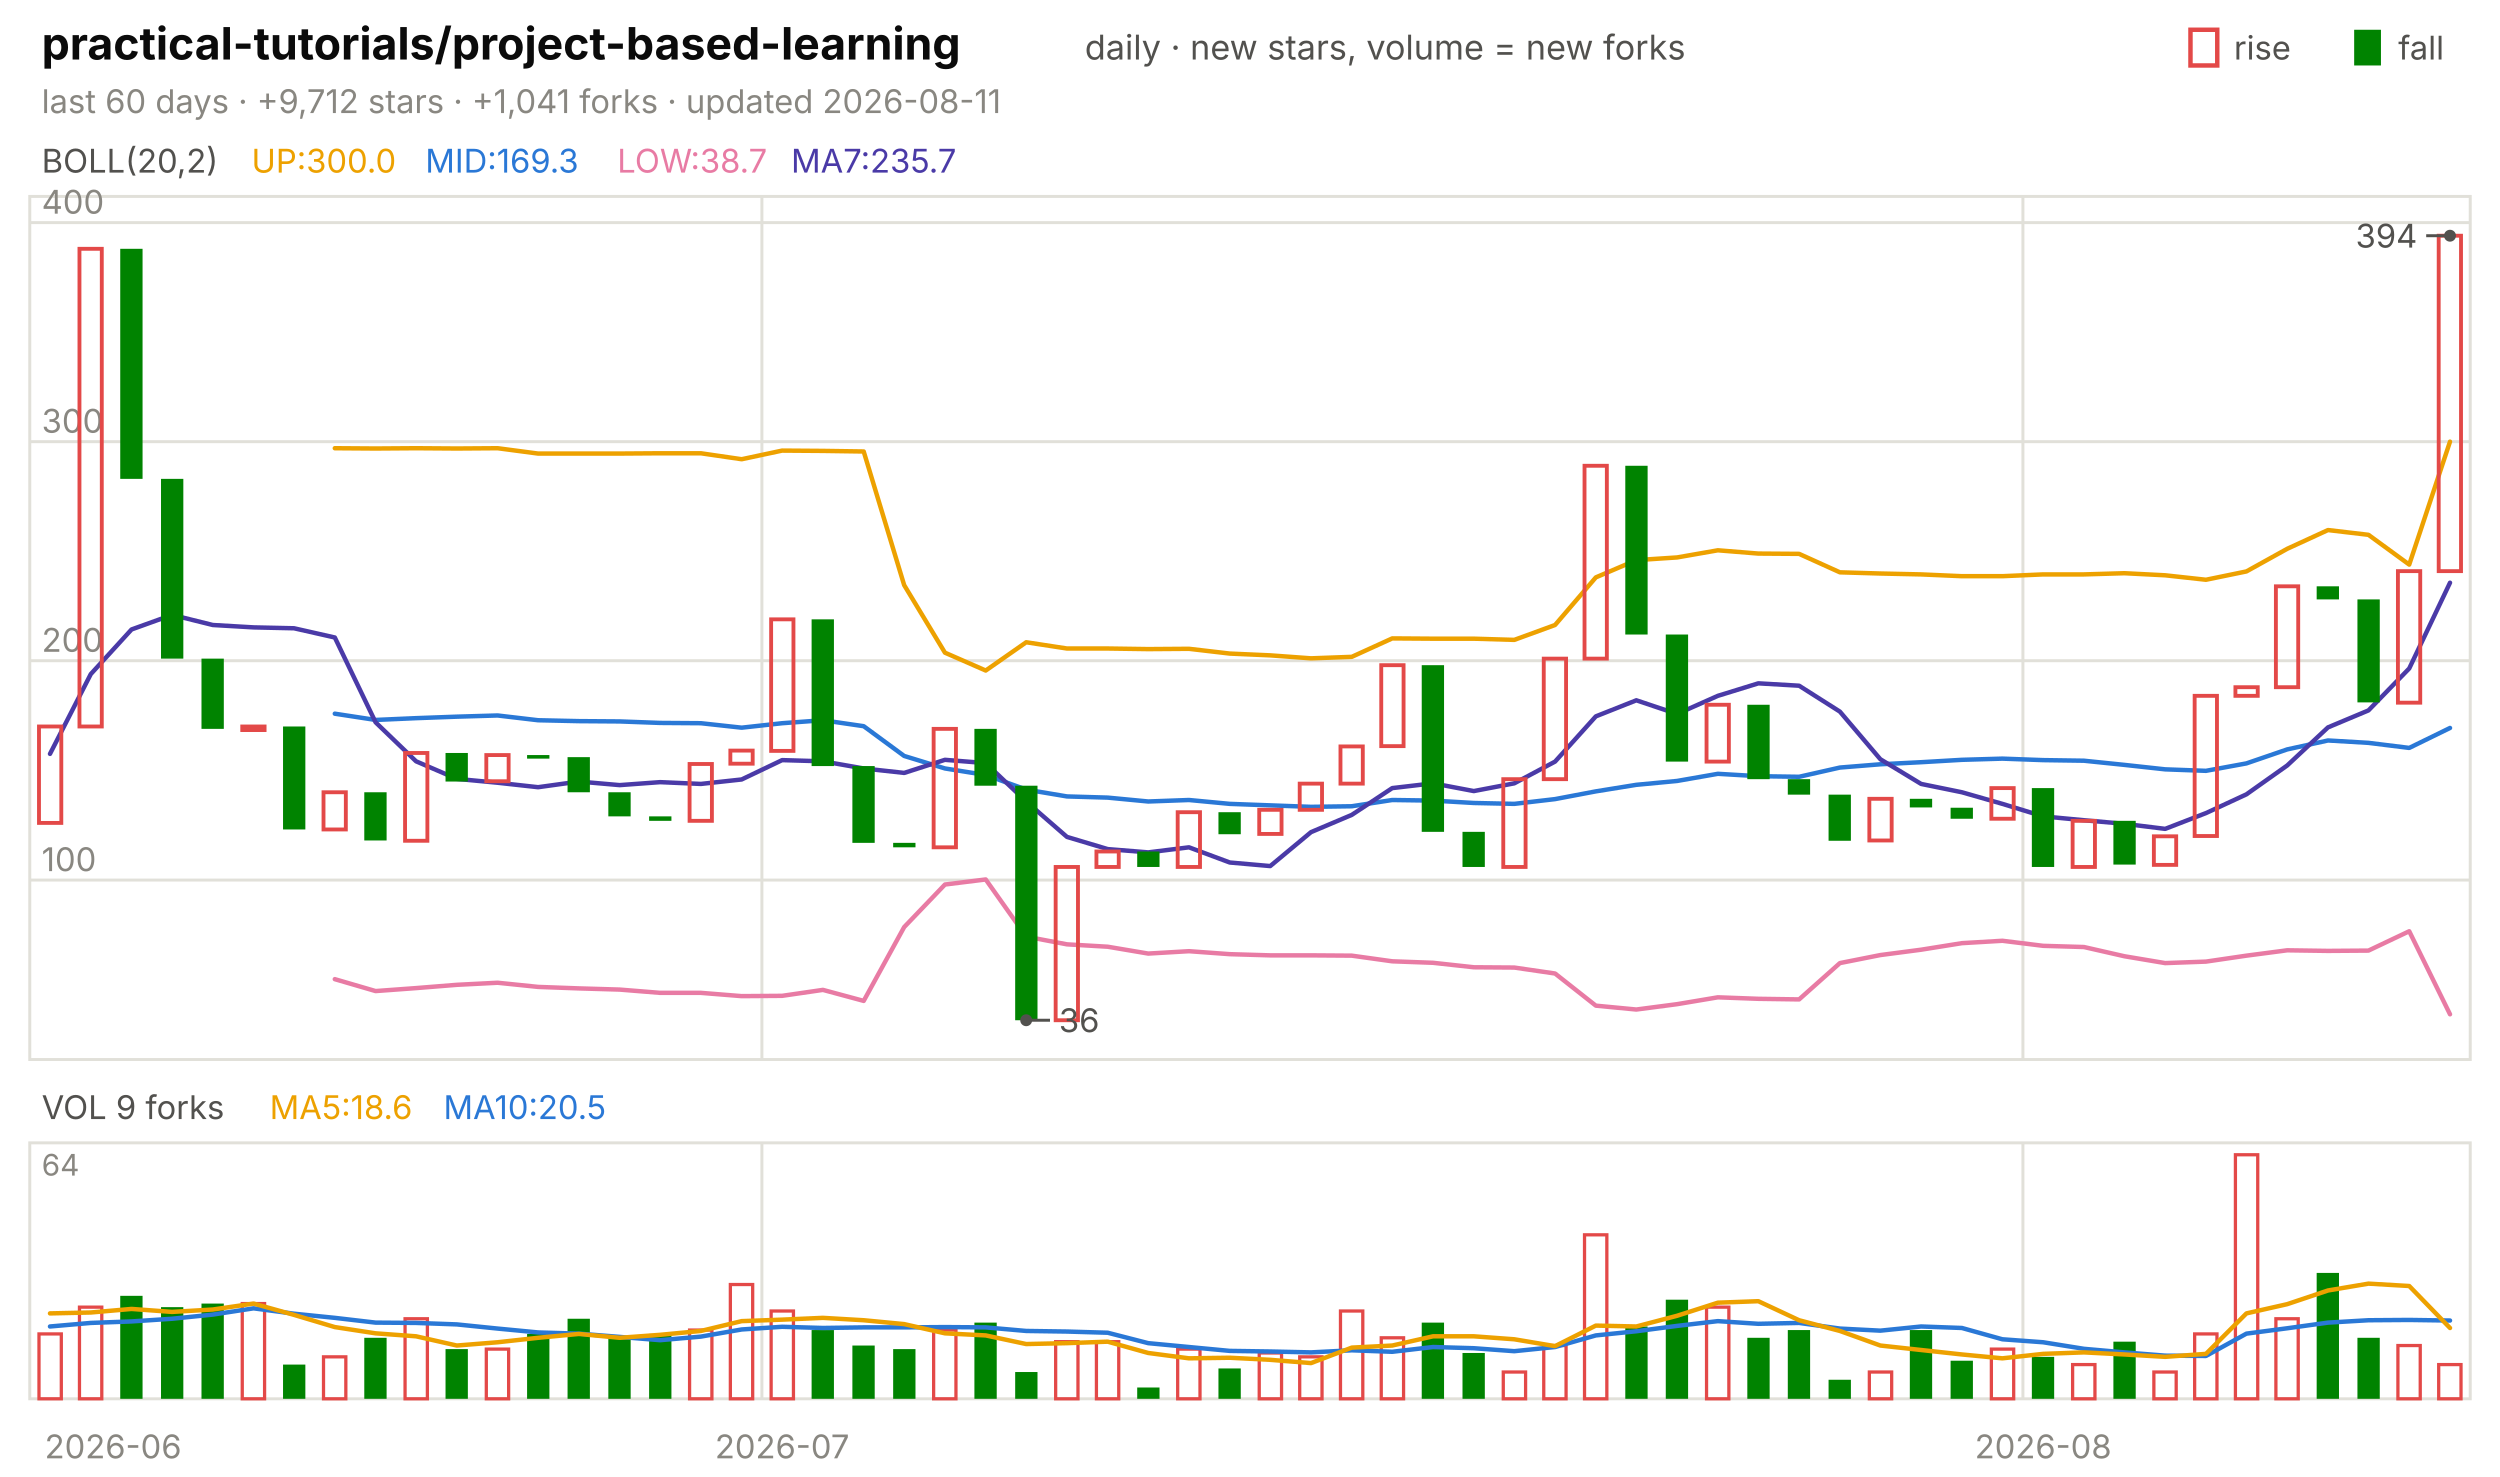
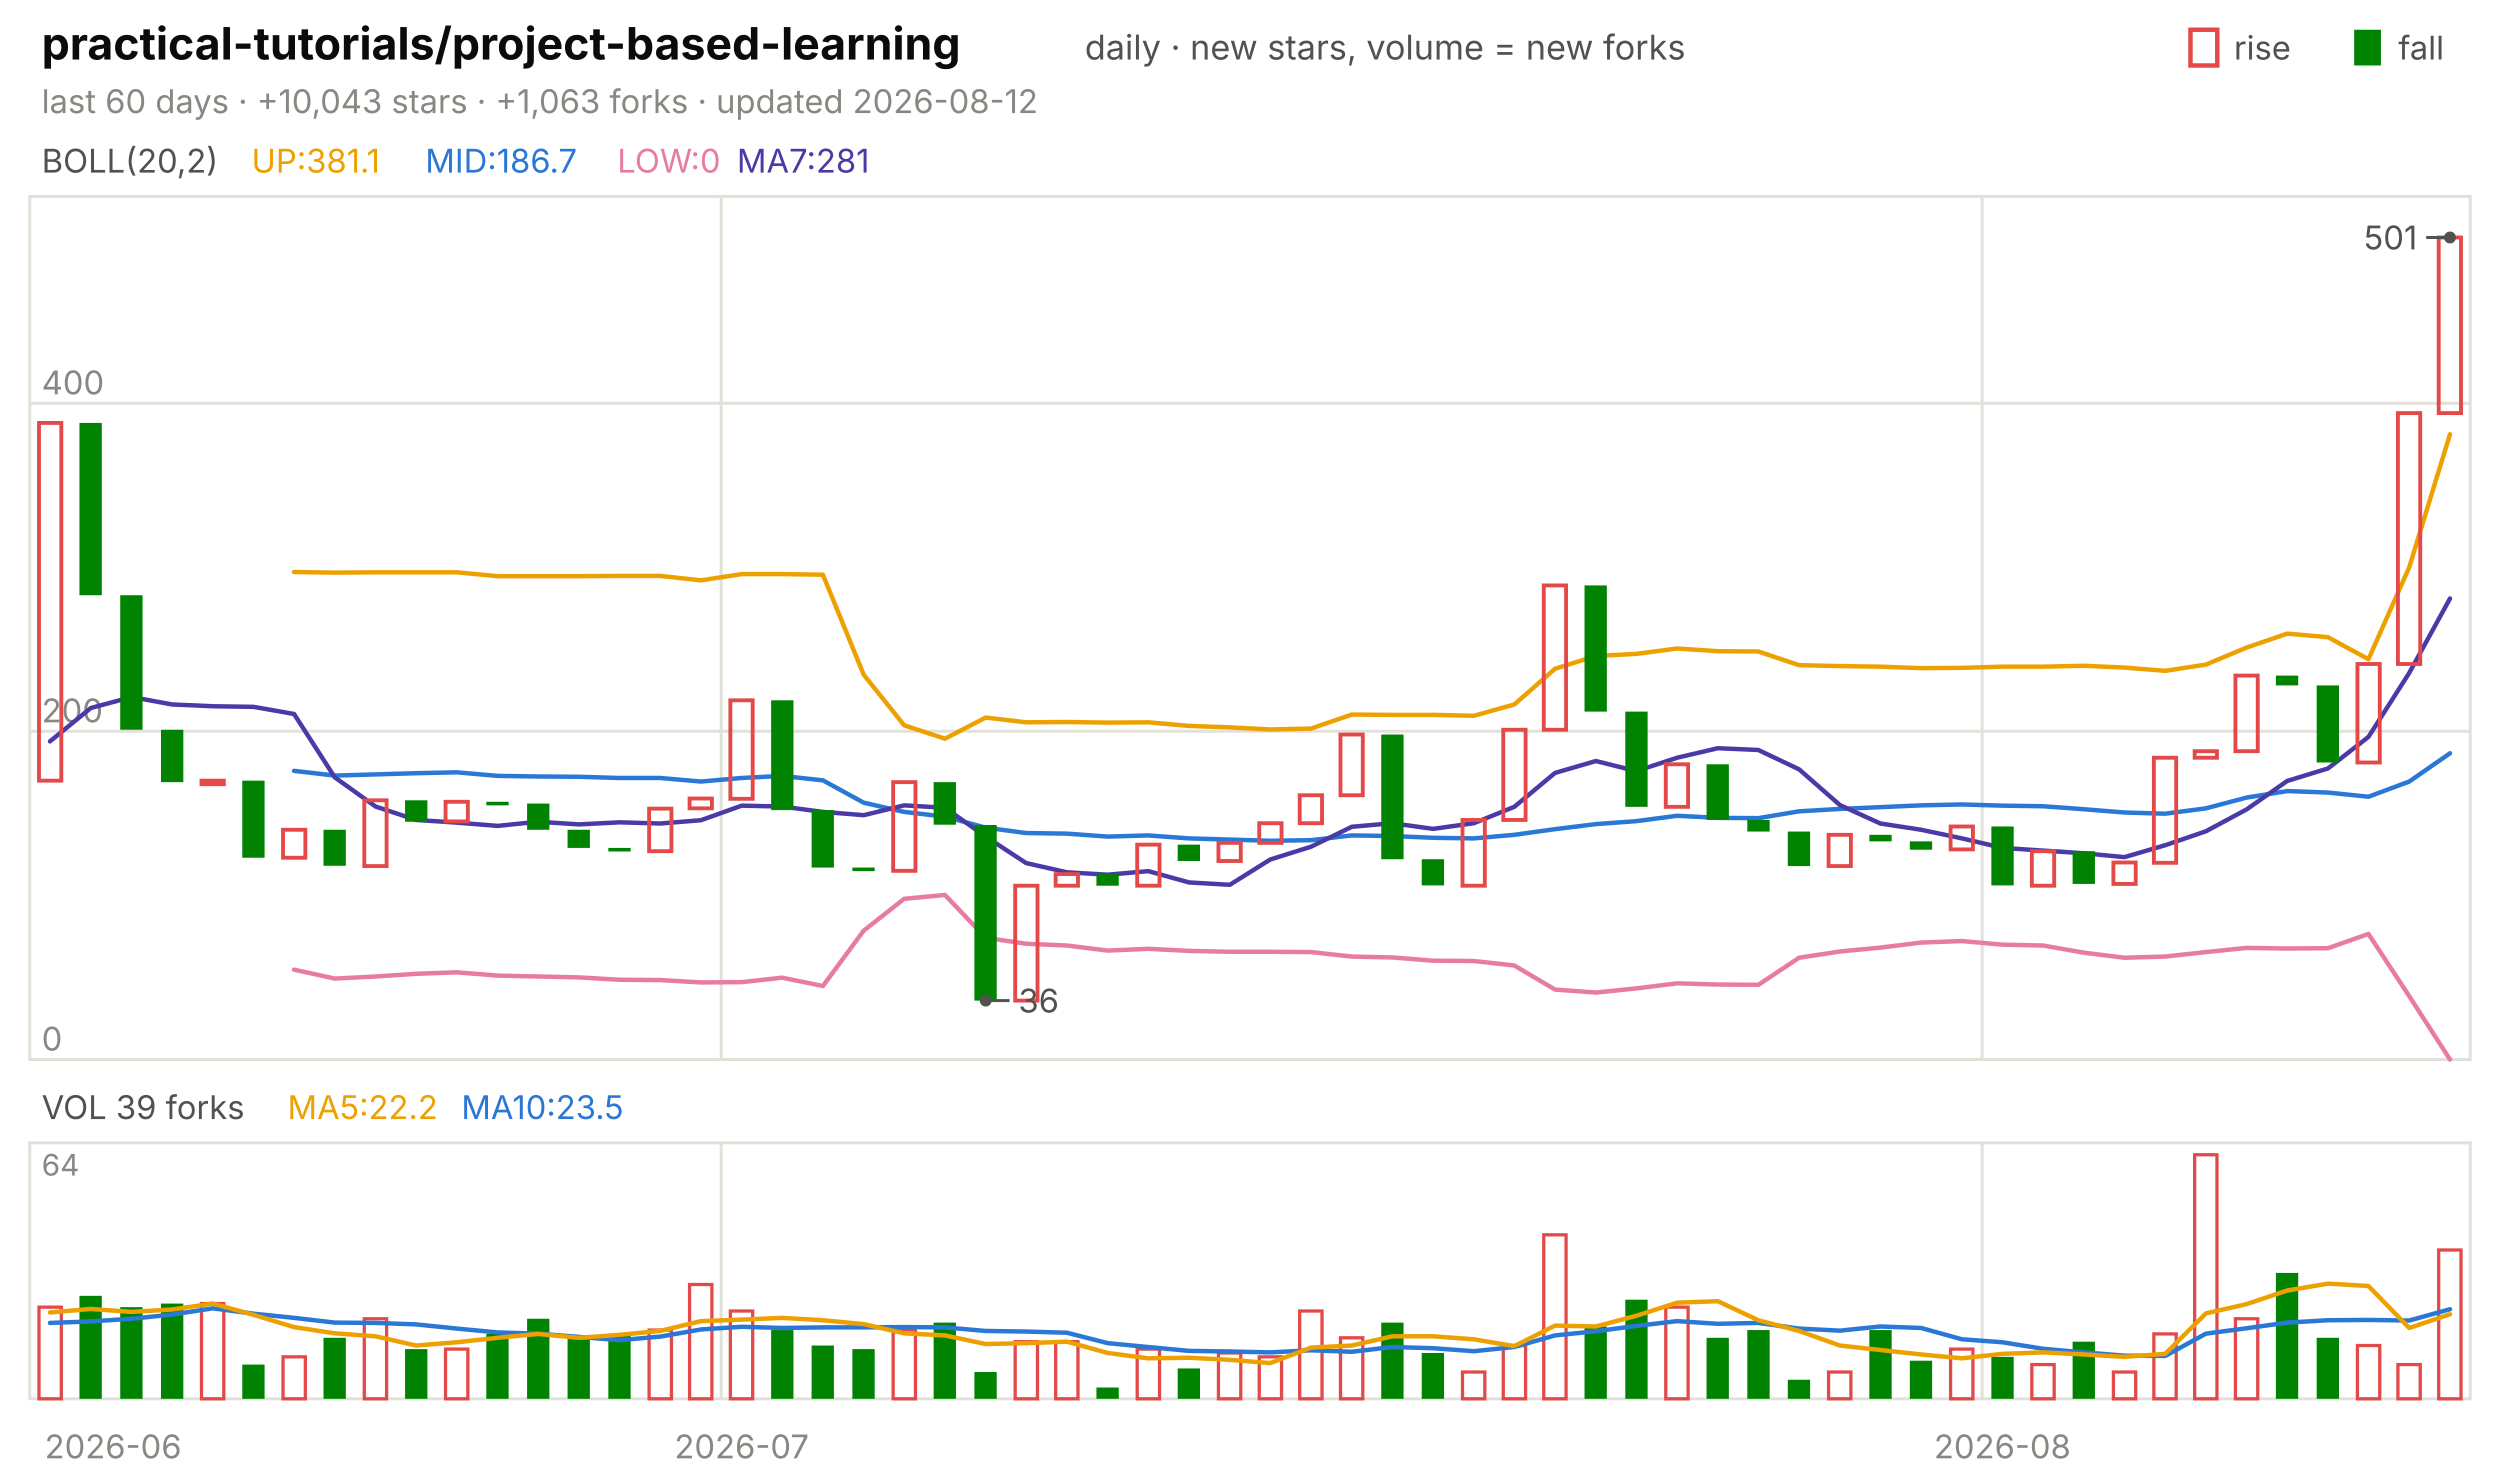
<svg xmlns="http://www.w3.org/2000/svg" viewBox="0 0 840 496" width="840" height="496" font-family="-apple-system,'Segoe UI',system-ui,sans-serif" role="img" aria-label="practical-tutorials/project-based-learning candlestick chart">
  <text x="14.0" y="20.0" font-size="15" fill="#0b0b0b" font-weight="650">practical-tutorials/project-based-learning</text>
  <text x="364.5" y="20.0" font-size="11.5" fill="#52514e">daily · new stars, volume = new forks</text>
  <text x="805.8" y="20.0" font-size="11.0" fill="#52514e">fall</text>
  <rect x="791" y="10" width="9" height="12" fill="#008300" />
  <text x="750.6" y="20.0" font-size="11.0" fill="#52514e">rise</text>
  <rect x="736" y="10" width="9" height="12" fill="none" stroke="#e34948" stroke-width="1.5" />
-   <text x="14.0" y="38.0" font-size="11.0" fill="#898781">last 60 days · +9,712 stars · +1,041 forks · updated 2026-08-11</text>
+   <text x="14.0" y="38.0" font-size="11.0" fill="#898781">last 60 days · +10,043 stars · +1,063 forks · updated 2026-08-12</text>
  <rect x="10" y="66" width="820" height="290" fill="none" stroke="#e1e0d9" />
  <rect x="10" y="384" width="820" height="86" fill="none" stroke="#e1e0d9" />
  <text x="38.0" y="490.0" font-size="11.0" fill="#898781" text-anchor="middle">2026-06</text>
-   <line x1="256.0" y1="66.0" x2="256.0" y2="356.0" stroke="#e1e0d9" stroke-width="1.0" />
-   <line x1="256.0" y1="384.0" x2="256.0" y2="470.0" stroke="#e1e0d9" stroke-width="1.0" />
-   <text x="262.8" y="490.0" font-size="11.0" fill="#898781" text-anchor="middle">2026-07</text>
-   <line x1="679.7" y1="66.0" x2="679.7" y2="356.0" stroke="#e1e0d9" stroke-width="1.0" />
-   <line x1="679.7" y1="384.0" x2="679.7" y2="470.0" stroke="#e1e0d9" stroke-width="1.0" />
-   <text x="686.5" y="490.0" font-size="11.0" fill="#898781" text-anchor="middle">2026-08</text>
+   <line x1="242.3" y1="66.0" x2="242.3" y2="356.0" stroke="#e1e0d9" stroke-width="1.0" />
+   <line x1="242.3" y1="384.0" x2="242.3" y2="470.0" stroke="#e1e0d9" stroke-width="1.0" />
+   <text x="249.2" y="490.0" font-size="11.0" fill="#898781" text-anchor="middle">2026-07</text>
+   <line x1="666.0" y1="66.0" x2="666.0" y2="356.0" stroke="#e1e0d9" stroke-width="1.0" />
+   <line x1="666.0" y1="384.0" x2="666.0" y2="470.0" stroke="#e1e0d9" stroke-width="1.0" />
+   <text x="672.8" y="490.0" font-size="11.0" fill="#898781" text-anchor="middle">2026-08</text>
  <text x="14.0" y="58.0" font-size="11.0" fill="#52514e">BOLL(20,2)</text>
-   <text x="84.5" y="58.0" font-size="11.0" fill="#eda100">UP:300.0</text>
-   <text x="142.9" y="58.0" font-size="11.0" fill="#2a78d6">MID:169.3</text>
-   <text x="207.4" y="58.0" font-size="11.0" fill="#e87ba4">LOW:38.7</text>
-   <text x="265.8" y="58.0" font-size="11.0" fill="#4a3aa7">MA7:235.7</text>
-   <line x1="10.0" y1="295.7" x2="830.0" y2="295.7" stroke="#e1e0d9" stroke-width="1.0" />
-   <text x="14.0" y="292.7" font-size="11.0" fill="#898781">100</text>
-   <line x1="10.0" y1="222.0" x2="830.0" y2="222.0" stroke="#e1e0d9" stroke-width="1.0" />
-   <text x="14.0" y="219.0" font-size="11.0" fill="#898781">200</text>
-   <line x1="10.0" y1="148.4" x2="830.0" y2="148.4" stroke="#e1e0d9" stroke-width="1.0" />
-   <text x="14.0" y="145.4" font-size="11.0" fill="#898781">300</text>
-   <line x1="10.0" y1="74.8" x2="830.0" y2="74.8" stroke="#e1e0d9" stroke-width="1.0" />
-   <text x="14.0" y="71.8" font-size="11.0" fill="#898781">400</text>
-   <polyline points="112.5,150.6 126.2,150.7 139.8,150.6 153.5,150.7 167.2,150.6 180.8,152.4 194.5,152.4 208.2,152.4 221.8,152.3 235.5,152.3 249.2,154.3 262.8,151.4 276.5,151.5 290.2,151.7 303.8,196.6 317.5,219.3 331.2,225.3 344.8,215.8 358.5,217.9 372.2,217.9 385.8,218.1 399.5,218.0 413.2,219.6 426.8,220.2 440.5,221.2 454.2,220.7 467.8,214.5 481.5,214.6 495.2,214.6 508.8,215.0 522.5,210.0 536.2,194.0 549.8,188.2 563.5,187.3 577.2,184.9 590.8,186.0 604.5,186.1 618.2,192.3 631.8,192.7 645.5,193.0 659.2,193.6 672.8,193.6 686.5,193.0 700.2,193.0 713.8,192.6 727.5,193.3 741.2,194.8 754.8,192.0 768.5,184.4 782.2,178.1 795.8,179.7 809.5,189.7 823.2,148.4" fill="none" stroke="#eda100" stroke-width="1.5" stroke-linejoin="round" stroke-linecap="round" />
-   <polyline points="112.5,239.8 126.2,241.9 139.8,241.3 153.5,240.8 167.2,240.4 180.8,242.0 194.5,242.3 208.2,242.4 221.8,242.9 235.5,243.0 249.2,244.5 262.8,243.0 276.5,242.0 290.2,244.0 303.8,254.0 317.5,258.2 331.2,260.4 344.8,265.3 358.5,267.6 372.2,268.0 385.8,269.3 399.5,268.8 413.2,270.1 426.8,270.6 440.5,271.1 454.2,270.9 467.8,268.8 481.5,269.0 495.2,269.8 508.8,270.1 522.5,268.5 536.2,265.9 549.8,263.7 563.5,262.4 577.2,260.0 590.8,260.8 604.5,261.0 618.2,257.9 631.8,256.8 645.5,256.1 659.2,255.3 672.8,254.9 686.5,255.4 700.2,255.6 713.8,257.0 727.5,258.5 741.2,259.0 754.8,256.5 768.5,251.8 782.2,248.8 795.8,249.6 809.5,251.3 823.2,244.6" fill="none" stroke="#2a78d6" stroke-width="1.5" stroke-linejoin="round" stroke-linecap="round" />
-   <polyline points="112.5,329.0 126.2,333.0 139.8,332.0 153.5,330.9 167.2,330.2 180.8,331.6 194.5,332.1 208.2,332.5 221.8,333.6 235.5,333.6 249.2,334.7 262.8,334.6 276.5,332.6 290.2,336.3 303.8,311.5 317.5,297.2 331.2,295.5 344.8,314.7 358.5,317.3 372.2,318.1 385.8,320.4 399.5,319.6 413.2,320.6 426.8,321.0 440.5,321.0 454.2,321.1 467.8,323.0 481.5,323.5 495.2,325.0 508.8,325.1 522.5,327.1 536.2,337.9 549.8,339.2 563.5,337.4 577.2,335.1 590.8,335.6 604.5,335.8 618.2,323.6 631.8,320.9 645.5,319.1 659.2,316.9 672.8,316.1 686.5,317.8 700.2,318.2 713.8,321.3 727.5,323.6 741.2,323.1 754.8,321.1 768.5,319.3 782.2,319.5 795.8,319.4 809.5,312.9 823.2,340.8" fill="none" stroke="#e87ba4" stroke-width="1.5" stroke-linejoin="round" stroke-linecap="round" />
-   <polyline points="16.8,253.3 30.5,226.5 44.2,211.5 57.8,206.6 71.5,210.0 85.2,210.8 98.8,211.1 112.5,214.2 126.2,242.7 139.8,255.8 153.5,261.7 167.2,263.0 180.8,264.5 194.5,262.6 208.2,263.8 221.8,262.8 235.5,263.4 249.2,261.9 262.8,255.4 276.5,255.8 290.2,258.2 303.8,259.7 317.5,255.3 331.2,256.4 344.8,269.3 358.5,281.2 372.2,285.3 385.8,286.4 399.5,284.7 413.2,289.8 426.8,291.0 440.5,279.6 454.2,273.8 467.8,264.8 481.5,263.2 495.2,265.8 508.8,263.2 522.5,255.9 536.2,240.7 549.8,235.3 563.5,239.9 577.2,233.8 590.8,229.6 604.5,230.4 618.2,239.1 631.8,255.1 645.5,263.4 659.2,266.2 672.8,270.1 686.5,274.3 700.2,275.6 713.8,276.8 727.5,278.5 741.2,273.2 754.8,266.9 768.5,257.2 782.2,244.4 795.8,238.7 809.5,224.6 823.2,195.8" fill="none" stroke="#4a3aa7" stroke-width="1.5" stroke-linejoin="round" stroke-linecap="round" />
-   <rect x="13.1" y="244.1" width="7.5" height="32.4" fill="none" stroke="#e34948" stroke-width="1.3" />
-   <rect x="26.7" y="83.6" width="7.5" height="160.5" fill="none" stroke="#e34948" stroke-width="1.3" />
-   <rect x="40.4" y="83.6" width="7.5" height="77.3" fill="#008300" />
-   <rect x="54.1" y="160.9" width="7.5" height="60.4" fill="#008300" />
-   <rect x="67.7" y="221.3" width="7.5" height="23.6" fill="#008300" />
-   <rect x="81.4" y="244.1" width="7.5" height="1.2" fill="none" stroke="#e34948" stroke-width="1.3" />
-   <rect x="95.1" y="244.1" width="7.5" height="34.6" fill="#008300" />
-   <rect x="108.7" y="266.2" width="7.5" height="12.5" fill="none" stroke="#e34948" stroke-width="1.3" />
-   <rect x="122.4" y="266.2" width="7.5" height="16.2" fill="#008300" />
-   <rect x="136.1" y="253.0" width="7.5" height="29.5" fill="none" stroke="#e34948" stroke-width="1.3" />
-   <rect x="149.7" y="253.0" width="7.5" height="9.6" fill="#008300" />
-   <rect x="163.4" y="253.7" width="7.5" height="8.8" fill="none" stroke="#e34948" stroke-width="1.3" />
-   <rect x="177.1" y="253.7" width="7.5" height="1.2" fill="#008300" />
-   <rect x="190.7" y="254.4" width="7.5" height="11.8" fill="#008300" />
-   <rect x="204.4" y="266.2" width="7.5" height="8.1" fill="#008300" />
-   <rect x="218.1" y="274.3" width="7.5" height="1.5" fill="#008300" />
-   <rect x="231.7" y="256.7" width="7.5" height="19.1" fill="none" stroke="#e34948" stroke-width="1.3" />
-   <rect x="245.4" y="252.2" width="7.5" height="4.4" fill="none" stroke="#e34948" stroke-width="1.3" />
-   <rect x="259.1" y="208.1" width="7.5" height="44.2" fill="none" stroke="#e34948" stroke-width="1.3" />
-   <rect x="272.7" y="208.1" width="7.5" height="49.3" fill="#008300" />
-   <rect x="286.4" y="257.4" width="7.5" height="25.8" fill="#008300" />
-   <rect x="300.1" y="283.2" width="7.5" height="1.5" fill="#008300" />
-   <rect x="313.7" y="244.9" width="7.5" height="39.8" fill="none" stroke="#e34948" stroke-width="1.3" />
-   <rect x="327.4" y="244.9" width="7.5" height="19.1" fill="#008300" />
-   <rect x="341.1" y="264.0" width="7.5" height="78.8" fill="#008300" />
-   <rect x="354.7" y="291.3" width="7.5" height="51.5" fill="none" stroke="#e34948" stroke-width="1.3" />
-   <rect x="368.4" y="286.1" width="7.5" height="5.2" fill="none" stroke="#e34948" stroke-width="1.3" />
-   <rect x="382.1" y="286.1" width="7.5" height="5.2" fill="#008300" />
-   <rect x="395.7" y="272.9" width="7.5" height="18.4" fill="none" stroke="#e34948" stroke-width="1.3" />
-   <rect x="409.4" y="272.9" width="7.5" height="7.4" fill="#008300" />
-   <rect x="423.1" y="272.1" width="7.5" height="8.1" fill="none" stroke="#e34948" stroke-width="1.3" />
-   <rect x="436.7" y="263.3" width="7.5" height="8.8" fill="none" stroke="#e34948" stroke-width="1.3" />
-   <rect x="450.4" y="250.8" width="7.5" height="12.5" fill="none" stroke="#e34948" stroke-width="1.3" />
-   <rect x="464.1" y="223.5" width="7.5" height="27.2" fill="none" stroke="#e34948" stroke-width="1.3" />
-   <rect x="477.7" y="223.5" width="7.5" height="56.0" fill="#008300" />
-   <rect x="491.4" y="279.5" width="7.5" height="11.8" fill="#008300" />
-   <rect x="505.1" y="261.8" width="7.5" height="29.5" fill="none" stroke="#e34948" stroke-width="1.3" />
-   <rect x="518.7" y="221.3" width="7.5" height="40.5" fill="none" stroke="#e34948" stroke-width="1.3" />
-   <rect x="532.4" y="156.5" width="7.5" height="64.8" fill="none" stroke="#e34948" stroke-width="1.3" />
-   <rect x="546.1" y="156.5" width="7.5" height="56.7" fill="#008300" />
-   <rect x="559.7" y="213.2" width="7.5" height="42.7" fill="#008300" />
-   <rect x="573.4" y="236.8" width="7.5" height="19.1" fill="none" stroke="#e34948" stroke-width="1.3" />
-   <rect x="587.1" y="236.8" width="7.5" height="25.0" fill="#008300" />
-   <rect x="600.7" y="261.8" width="7.5" height="5.2" fill="#008300" />
-   <rect x="614.4" y="267.0" width="7.5" height="15.5" fill="#008300" />
-   <rect x="628.1" y="268.4" width="7.5" height="14.0" fill="none" stroke="#e34948" stroke-width="1.3" />
-   <rect x="641.7" y="268.4" width="7.5" height="2.9" fill="#008300" />
-   <rect x="655.4" y="271.4" width="7.5" height="3.7" fill="#008300" />
-   <rect x="669.1" y="264.8" width="7.5" height="10.3" fill="none" stroke="#e34948" stroke-width="1.3" />
-   <rect x="682.7" y="264.8" width="7.5" height="26.5" fill="#008300" />
-   <rect x="696.4" y="275.8" width="7.5" height="15.5" fill="none" stroke="#e34948" stroke-width="1.3" />
-   <rect x="710.1" y="275.8" width="7.5" height="14.7" fill="#008300" />
-   <rect x="723.7" y="281.0" width="7.5" height="9.6" fill="none" stroke="#e34948" stroke-width="1.3" />
-   <rect x="737.4" y="233.8" width="7.5" height="47.1" fill="none" stroke="#e34948" stroke-width="1.3" />
-   <rect x="751.1" y="230.9" width="7.5" height="2.9" fill="none" stroke="#e34948" stroke-width="1.3" />
-   <rect x="764.7" y="197.0" width="7.5" height="33.9" fill="none" stroke="#e34948" stroke-width="1.3" />
-   <rect x="778.4" y="197.0" width="7.5" height="4.4" fill="#008300" />
-   <rect x="792.1" y="201.4" width="7.5" height="34.6" fill="#008300" />
-   <rect x="805.7" y="191.9" width="7.5" height="44.2" fill="none" stroke="#e34948" stroke-width="1.3" />
-   <rect x="819.4" y="79.2" width="7.5" height="112.7" fill="none" stroke="#e34948" stroke-width="1.3" />
-   <circle cx="823.2" cy="79.2" r="2" fill="#52514e" />
-   <line x1="823.2" y1="79.2" x2="815.2" y2="79.2" stroke="#52514e" stroke-width="1.0" />
-   <text x="812.2" y="83.2" font-size="11.0" fill="#52514e" text-anchor="end">394</text>
-   <circle cx="344.8" cy="342.8" r="2" fill="#52514e" />
-   <line x1="344.8" y1="342.8" x2="352.8" y2="342.8" stroke="#52514e" stroke-width="1.0" />
-   <text x="355.8" y="346.8" font-size="11.0" fill="#52514e">36</text>
-   <text x="14.0" y="376.0" font-size="11.0" fill="#52514e">VOL 9 forks</text>
-   <text x="90.6" y="376.0" font-size="11.0" fill="#eda100">MA5:18.6</text>
-   <text x="149.0" y="376.0" font-size="11.0" fill="#2a78d6">MA10:20.5</text>
+   <text x="84.5" y="58.0" font-size="11.0" fill="#eda100">UP:381.1</text>
+   <text x="142.9" y="58.0" font-size="11.0" fill="#2a78d6">MID:186.7</text>
+   <text x="207.4" y="58.0" font-size="11.0" fill="#e87ba4">LOW:0</text>
+   <text x="247.6" y="58.0" font-size="11.0" fill="#4a3aa7">MA7:281</text>
+   <line x1="10.0" y1="356.0" x2="830.0" y2="356.0" stroke="#e1e0d9" stroke-width="1.0" />
+   <text x="14.0" y="353.0" font-size="11.0" fill="#898781">0</text>
+   <line x1="10.0" y1="245.7" x2="830.0" y2="245.7" stroke="#e1e0d9" stroke-width="1.0" />
+   <text x="14.0" y="242.7" font-size="11.0" fill="#898781">200</text>
+   <line x1="10.0" y1="135.5" x2="830.0" y2="135.5" stroke="#e1e0d9" stroke-width="1.0" />
+   <text x="14.0" y="132.5" font-size="11.0" fill="#898781">400</text>
+   <polyline points="98.8,192.2 112.5,192.4 126.2,192.3 139.8,192.3 153.5,192.3 167.2,193.6 180.8,193.6 194.5,193.6 208.2,193.5 221.8,193.5 235.5,195.0 249.2,192.9 262.8,192.9 276.5,193.1 290.2,226.7 303.8,243.7 317.5,248.2 331.2,241.1 344.8,242.7 358.5,242.6 372.2,242.8 385.8,242.7 399.5,243.9 413.2,244.4 426.8,245.1 440.5,244.8 454.2,240.1 467.8,240.2 481.5,240.2 495.2,240.5 508.8,236.7 522.5,224.7 536.2,220.4 549.8,219.7 563.5,217.9 577.2,218.8 590.8,218.9 604.5,223.5 618.2,223.8 631.8,224.0 645.5,224.5 659.2,224.4 672.8,224.0 686.5,224.0 700.2,223.7 713.8,224.3 727.5,225.4 741.2,223.3 754.8,217.6 768.5,212.9 782.2,214.1 795.8,221.5 809.5,190.6 823.2,145.9" fill="none" stroke="#eda100" stroke-width="1.5" stroke-linejoin="round" stroke-linecap="round" />
+   <polyline points="98.8,259.0 112.5,260.6 126.2,260.2 139.8,259.8 153.5,259.5 167.2,260.7 180.8,260.9 194.5,261.0 208.2,261.4 221.8,261.4 235.5,262.6 249.2,261.4 262.8,260.7 276.5,262.2 290.2,269.7 303.8,272.8 317.5,274.4 331.2,278.1 344.8,279.9 358.5,280.1 372.2,281.1 385.8,280.7 399.5,281.7 413.2,282.1 426.8,282.5 440.5,282.3 454.2,280.7 467.8,280.9 481.5,281.5 495.2,281.7 508.8,280.5 522.5,278.6 536.2,276.9 549.8,275.9 563.5,274.1 577.2,274.8 590.8,274.9 604.5,272.6 618.2,271.8 631.8,271.2 645.5,270.6 659.2,270.3 672.8,270.7 686.5,270.9 700.2,271.9 713.8,273.0 727.5,273.4 741.2,271.6 754.8,268.0 768.5,265.8 782.2,266.3 795.8,267.7 809.5,262.6 823.2,253.1" fill="none" stroke="#2a78d6" stroke-width="1.5" stroke-linejoin="round" stroke-linecap="round" />
+   <polyline points="98.8,325.8 112.5,328.8 126.2,328.1 139.8,327.2 153.5,326.7 167.2,327.8 180.8,328.1 194.5,328.4 208.2,329.2 221.8,329.3 235.5,330.1 249.2,330.0 262.8,328.5 276.5,331.3 290.2,312.7 303.8,302.0 317.5,300.7 331.2,315.1 344.8,317.1 358.5,317.7 372.2,319.4 385.8,318.8 399.5,319.5 413.2,319.8 426.8,319.8 440.5,319.9 454.2,321.4 467.8,321.7 481.5,322.8 495.2,322.9 508.8,324.4 522.5,332.5 536.2,333.5 549.8,332.1 563.5,330.4 577.2,330.8 590.8,330.9 604.5,321.8 618.2,319.7 631.8,318.4 645.5,316.7 659.2,316.2 672.8,317.4 686.5,317.7 700.2,320.1 713.8,321.8 727.5,321.4 741.2,319.9 754.8,318.5 768.5,318.7 782.2,318.6 795.8,313.8 809.5,334.7 823.2,356.0" fill="none" stroke="#e87ba4" stroke-width="1.5" stroke-linejoin="round" stroke-linecap="round" />
+   <polyline points="16.8,249.1 30.5,237.9 44.2,234.2 57.8,236.7 71.5,237.3 85.2,237.5 98.8,239.9 112.5,261.2 126.2,271.0 139.8,275.5 153.5,276.4 167.2,277.5 180.8,276.1 194.5,277.0 208.2,276.3 221.8,276.7 235.5,275.6 249.2,270.7 262.8,271.0 276.5,272.8 290.2,273.9 303.8,270.6 317.5,271.4 331.2,281.1 344.8,290.0 358.5,293.1 372.2,293.9 385.8,292.7 399.5,296.5 413.2,297.3 426.8,288.8 440.5,284.5 454.2,277.8 467.8,276.6 481.5,278.5 495.2,276.6 508.8,271.1 522.5,259.7 536.2,255.7 549.8,259.1 563.5,254.6 577.2,251.4 590.8,252.0 604.5,258.5 618.2,270.5 631.8,276.7 645.5,278.8 659.2,281.7 672.8,284.9 686.5,285.8 700.2,286.7 713.8,288.0 727.5,284.0 741.2,279.3 754.8,272.0 768.5,262.4 782.2,258.2 795.8,247.6 809.5,226.1 823.2,201.1" fill="none" stroke="#4a3aa7" stroke-width="1.5" stroke-linejoin="round" stroke-linecap="round" />
+   <rect x="13.1" y="142.1" width="7.5" height="120.2" fill="none" stroke="#e34948" stroke-width="1.3" />
+   <rect x="26.7" y="142.1" width="7.5" height="57.9" fill="#008300" />
+   <rect x="40.4" y="200.0" width="7.5" height="45.2" fill="#008300" />
+   <rect x="54.1" y="245.2" width="7.5" height="17.6" fill="#008300" />
+   <rect x="67.7" y="262.3" width="7.5" height="1.2" fill="none" stroke="#e34948" stroke-width="1.3" />
+   <rect x="81.4" y="262.3" width="7.5" height="25.9" fill="#008300" />
+   <rect x="95.1" y="278.8" width="7.5" height="9.4" fill="none" stroke="#e34948" stroke-width="1.3" />
+   <rect x="108.7" y="278.8" width="7.5" height="12.1" fill="#008300" />
+   <rect x="122.4" y="268.9" width="7.5" height="22.1" fill="none" stroke="#e34948" stroke-width="1.3" />
+   <rect x="136.1" y="268.9" width="7.5" height="7.2" fill="#008300" />
+   <rect x="149.7" y="269.4" width="7.5" height="6.6" fill="none" stroke="#e34948" stroke-width="1.3" />
+   <rect x="163.4" y="269.4" width="7.5" height="1.2" fill="#008300" />
+   <rect x="177.1" y="270.0" width="7.5" height="8.8" fill="#008300" />
+   <rect x="190.7" y="278.8" width="7.5" height="6.1" fill="#008300" />
+   <rect x="204.4" y="284.9" width="7.5" height="1.2" fill="#008300" />
+   <rect x="218.1" y="271.7" width="7.5" height="14.3" fill="none" stroke="#e34948" stroke-width="1.3" />
+   <rect x="231.7" y="268.3" width="7.5" height="3.3" fill="none" stroke="#e34948" stroke-width="1.3" />
+   <rect x="245.4" y="235.3" width="7.5" height="33.1" fill="none" stroke="#e34948" stroke-width="1.3" />
+   <rect x="259.1" y="235.3" width="7.5" height="36.9" fill="#008300" />
+   <rect x="272.7" y="272.2" width="7.5" height="19.3" fill="#008300" />
+   <rect x="286.4" y="291.5" width="7.5" height="1.2" fill="#008300" />
+   <rect x="300.1" y="262.8" width="7.5" height="29.8" fill="none" stroke="#e34948" stroke-width="1.3" />
+   <rect x="313.7" y="262.8" width="7.5" height="14.3" fill="#008300" />
+   <rect x="327.4" y="277.2" width="7.5" height="59.0" fill="#008300" />
+   <rect x="341.1" y="297.6" width="7.5" height="38.6" fill="none" stroke="#e34948" stroke-width="1.3" />
+   <rect x="354.7" y="293.7" width="7.5" height="3.9" fill="none" stroke="#e34948" stroke-width="1.3" />
+   <rect x="368.4" y="293.7" width="7.5" height="3.9" fill="#008300" />
+   <rect x="382.1" y="283.8" width="7.5" height="13.8" fill="none" stroke="#e34948" stroke-width="1.3" />
+   <rect x="395.7" y="283.8" width="7.5" height="5.5" fill="#008300" />
+   <rect x="409.4" y="283.2" width="7.5" height="6.1" fill="none" stroke="#e34948" stroke-width="1.3" />
+   <rect x="423.1" y="276.6" width="7.5" height="6.6" fill="none" stroke="#e34948" stroke-width="1.3" />
+   <rect x="436.7" y="267.2" width="7.5" height="9.4" fill="none" stroke="#e34948" stroke-width="1.3" />
+   <rect x="450.4" y="246.8" width="7.5" height="20.4" fill="none" stroke="#e34948" stroke-width="1.3" />
+   <rect x="464.1" y="246.8" width="7.5" height="41.9" fill="#008300" />
+   <rect x="477.7" y="288.7" width="7.5" height="8.8" fill="#008300" />
+   <rect x="491.4" y="275.5" width="7.5" height="22.1" fill="none" stroke="#e34948" stroke-width="1.3" />
+   <rect x="505.1" y="245.2" width="7.5" height="30.3" fill="none" stroke="#e34948" stroke-width="1.3" />
+   <rect x="518.7" y="196.7" width="7.5" height="48.5" fill="none" stroke="#e34948" stroke-width="1.3" />
+   <rect x="532.4" y="196.7" width="7.5" height="42.4" fill="#008300" />
+   <rect x="546.1" y="239.1" width="7.5" height="32.0" fill="#008300" />
+   <rect x="559.7" y="256.8" width="7.5" height="14.3" fill="none" stroke="#e34948" stroke-width="1.3" />
+   <rect x="573.4" y="256.8" width="7.5" height="18.7" fill="#008300" />
+   <rect x="587.1" y="275.5" width="7.5" height="3.9" fill="#008300" />
+   <rect x="600.7" y="279.4" width="7.5" height="11.6" fill="#008300" />
+   <rect x="614.4" y="280.5" width="7.5" height="10.5" fill="none" stroke="#e34948" stroke-width="1.3" />
+   <rect x="628.1" y="280.5" width="7.5" height="2.2" fill="#008300" />
+   <rect x="641.7" y="282.7" width="7.5" height="2.8" fill="#008300" />
+   <rect x="655.4" y="277.7" width="7.5" height="7.7" fill="none" stroke="#e34948" stroke-width="1.3" />
+   <rect x="669.1" y="277.7" width="7.5" height="19.8" fill="#008300" />
+   <rect x="682.7" y="286.0" width="7.5" height="11.6" fill="none" stroke="#e34948" stroke-width="1.3" />
+   <rect x="696.4" y="286.0" width="7.5" height="11.0" fill="#008300" />
+   <rect x="710.1" y="289.8" width="7.5" height="7.2" fill="none" stroke="#e34948" stroke-width="1.3" />
+   <rect x="723.7" y="254.6" width="7.5" height="35.3" fill="none" stroke="#e34948" stroke-width="1.3" />
+   <rect x="737.4" y="252.4" width="7.5" height="2.2" fill="none" stroke="#e34948" stroke-width="1.3" />
+   <rect x="751.1" y="227.0" width="7.5" height="25.4" fill="none" stroke="#e34948" stroke-width="1.3" />
+   <rect x="764.7" y="227.0" width="7.5" height="3.3" fill="#008300" />
+   <rect x="778.4" y="230.3" width="7.5" height="25.9" fill="#008300" />
+   <rect x="792.1" y="223.1" width="7.5" height="33.1" fill="none" stroke="#e34948" stroke-width="1.3" />
+   <rect x="805.7" y="138.8" width="7.5" height="84.3" fill="none" stroke="#e34948" stroke-width="1.3" />
+   <rect x="819.4" y="79.8" width="7.5" height="59.0" fill="none" stroke="#e34948" stroke-width="1.3" />
+   <circle cx="823.2" cy="79.8" r="2" fill="#52514e" />
+   <line x1="823.2" y1="79.8" x2="815.2" y2="79.8" stroke="#52514e" stroke-width="1.0" />
+   <text x="812.2" y="83.8" font-size="11.0" fill="#52514e" text-anchor="end">501</text>
+   <circle cx="331.2" cy="336.2" r="2" fill="#52514e" />
+   <line x1="331.2" y1="336.2" x2="339.2" y2="336.2" stroke="#52514e" stroke-width="1.0" />
+   <text x="342.2" y="340.2" font-size="11.0" fill="#52514e">36</text>
+   <text x="14.0" y="376.0" font-size="11.0" fill="#52514e">VOL 39 forks</text>
+   <text x="96.6" y="376.0" font-size="11.0" fill="#eda100">MA5:22.2</text>
+   <text x="155.0" y="376.0" font-size="11.0" fill="#2a78d6">MA10:23.5</text>
  <text x="14.0" y="395.0" font-size="10" fill="#898781">64</text>
-   <rect x="13.1" y="448.2" width="7.5" height="21.8" fill="none" stroke="#e34948" stroke-width="1.1" />
-   <rect x="26.7" y="439.2" width="7.5" height="30.8" fill="none" stroke="#e34948" stroke-width="1.1" />
-   <rect x="40.4" y="435.4" width="7.5" height="34.6" fill="#008300" />
-   <rect x="54.1" y="439.2" width="7.5" height="30.8" fill="#008300" />
-   <rect x="67.7" y="438.0" width="7.5" height="32.0" fill="#008300" />
-   <rect x="81.4" y="438.0" width="7.5" height="32.0" fill="none" stroke="#e34948" stroke-width="1.1" />
-   <rect x="95.1" y="458.5" width="7.5" height="11.5" fill="#008300" />
-   <rect x="108.7" y="455.9" width="7.5" height="14.1" fill="none" stroke="#e34948" stroke-width="1.1" />
-   <rect x="122.4" y="449.5" width="7.5" height="20.5" fill="#008300" />
-   <rect x="136.1" y="443.1" width="7.5" height="26.9" fill="none" stroke="#e34948" stroke-width="1.1" />
-   <rect x="149.7" y="453.3" width="7.5" height="16.7" fill="#008300" />
-   <rect x="163.4" y="453.3" width="7.5" height="16.7" fill="none" stroke="#e34948" stroke-width="1.1" />
-   <rect x="177.1" y="448.2" width="7.5" height="21.8" fill="#008300" />
-   <rect x="190.7" y="443.1" width="7.5" height="26.9" fill="#008300" />
-   <rect x="204.4" y="449.5" width="7.5" height="20.5" fill="#008300" />
-   <rect x="218.1" y="448.2" width="7.5" height="21.8" fill="#008300" />
-   <rect x="231.7" y="446.9" width="7.5" height="23.1" fill="none" stroke="#e34948" stroke-width="1.1" />
-   <rect x="245.4" y="431.6" width="7.5" height="38.4" fill="none" stroke="#e34948" stroke-width="1.1" />
-   <rect x="259.1" y="440.5" width="7.5" height="29.5" fill="none" stroke="#e34948" stroke-width="1.1" />
-   <rect x="272.7" y="446.9" width="7.5" height="23.1" fill="#008300" />
-   <rect x="286.4" y="452.1" width="7.5" height="17.9" fill="#008300" />
-   <rect x="300.1" y="453.3" width="7.5" height="16.7" fill="#008300" />
-   <rect x="313.7" y="446.9" width="7.5" height="23.1" fill="none" stroke="#e34948" stroke-width="1.1" />
-   <rect x="327.4" y="444.4" width="7.5" height="25.6" fill="#008300" />
-   <rect x="341.1" y="461.0" width="7.5" height="9.0" fill="#008300" />
+   <rect x="13.1" y="439.2" width="7.5" height="30.8" fill="none" stroke="#e34948" stroke-width="1.1" />
+   <rect x="26.7" y="435.4" width="7.5" height="34.6" fill="#008300" />
+   <rect x="40.4" y="439.2" width="7.5" height="30.8" fill="#008300" />
+   <rect x="54.1" y="438.0" width="7.5" height="32.0" fill="#008300" />
+   <rect x="67.7" y="438.0" width="7.5" height="32.0" fill="none" stroke="#e34948" stroke-width="1.1" />
+   <rect x="81.4" y="458.5" width="7.5" height="11.5" fill="#008300" />
+   <rect x="95.1" y="455.9" width="7.5" height="14.1" fill="none" stroke="#e34948" stroke-width="1.1" />
+   <rect x="108.7" y="449.5" width="7.5" height="20.5" fill="#008300" />
+   <rect x="122.4" y="443.1" width="7.5" height="26.9" fill="none" stroke="#e34948" stroke-width="1.1" />
+   <rect x="136.1" y="453.3" width="7.5" height="16.7" fill="#008300" />
+   <rect x="149.7" y="453.3" width="7.5" height="16.7" fill="none" stroke="#e34948" stroke-width="1.1" />
+   <rect x="163.4" y="448.2" width="7.5" height="21.8" fill="#008300" />
+   <rect x="177.1" y="443.1" width="7.5" height="26.9" fill="#008300" />
+   <rect x="190.7" y="449.5" width="7.5" height="20.5" fill="#008300" />
+   <rect x="204.4" y="448.2" width="7.5" height="21.8" fill="#008300" />
+   <rect x="218.1" y="446.9" width="7.5" height="23.1" fill="none" stroke="#e34948" stroke-width="1.1" />
+   <rect x="231.7" y="431.6" width="7.5" height="38.4" fill="none" stroke="#e34948" stroke-width="1.1" />
+   <rect x="245.4" y="440.5" width="7.5" height="29.5" fill="none" stroke="#e34948" stroke-width="1.1" />
+   <rect x="259.1" y="446.9" width="7.5" height="23.1" fill="#008300" />
+   <rect x="272.7" y="452.1" width="7.5" height="17.9" fill="#008300" />
+   <rect x="286.4" y="453.3" width="7.5" height="16.7" fill="#008300" />
+   <rect x="300.1" y="446.9" width="7.5" height="23.1" fill="none" stroke="#e34948" stroke-width="1.1" />
+   <rect x="313.7" y="444.4" width="7.5" height="25.6" fill="#008300" />
+   <rect x="327.4" y="461.0" width="7.5" height="9.0" fill="#008300" />
+   <rect x="341.1" y="450.8" width="7.5" height="19.2" fill="none" stroke="#e34948" stroke-width="1.1" />
  <rect x="354.7" y="450.8" width="7.5" height="19.2" fill="none" stroke="#e34948" stroke-width="1.1" />
-   <rect x="368.4" y="450.8" width="7.5" height="19.2" fill="none" stroke="#e34948" stroke-width="1.1" />
-   <rect x="382.1" y="466.2" width="7.5" height="3.8" fill="#008300" />
-   <rect x="395.7" y="453.3" width="7.5" height="16.7" fill="none" stroke="#e34948" stroke-width="1.1" />
-   <rect x="409.4" y="459.8" width="7.5" height="10.2" fill="#008300" />
-   <rect x="423.1" y="454.6" width="7.5" height="15.4" fill="none" stroke="#e34948" stroke-width="1.1" />
-   <rect x="436.7" y="455.9" width="7.5" height="14.1" fill="none" stroke="#e34948" stroke-width="1.1" />
-   <rect x="450.4" y="440.5" width="7.5" height="29.5" fill="none" stroke="#e34948" stroke-width="1.1" />
-   <rect x="464.1" y="449.5" width="7.5" height="20.5" fill="none" stroke="#e34948" stroke-width="1.1" />
-   <rect x="477.7" y="444.4" width="7.5" height="25.6" fill="#008300" />
-   <rect x="491.4" y="454.6" width="7.5" height="15.4" fill="#008300" />
-   <rect x="505.1" y="461.0" width="7.5" height="9.0" fill="none" stroke="#e34948" stroke-width="1.1" />
-   <rect x="518.7" y="452.1" width="7.5" height="17.9" fill="none" stroke="#e34948" stroke-width="1.1" />
-   <rect x="532.4" y="414.9" width="7.5" height="55.1" fill="none" stroke="#e34948" stroke-width="1.1" />
-   <rect x="546.1" y="445.7" width="7.5" height="24.3" fill="#008300" />
-   <rect x="559.7" y="436.7" width="7.5" height="33.3" fill="#008300" />
-   <rect x="573.4" y="439.2" width="7.5" height="30.8" fill="none" stroke="#e34948" stroke-width="1.1" />
-   <rect x="587.1" y="449.5" width="7.5" height="20.5" fill="#008300" />
-   <rect x="600.7" y="446.9" width="7.5" height="23.1" fill="#008300" />
-   <rect x="614.4" y="463.6" width="7.5" height="6.4" fill="#008300" />
-   <rect x="628.1" y="461.0" width="7.5" height="9.0" fill="none" stroke="#e34948" stroke-width="1.1" />
-   <rect x="641.7" y="446.9" width="7.5" height="23.1" fill="#008300" />
-   <rect x="655.4" y="457.2" width="7.5" height="12.8" fill="#008300" />
-   <rect x="669.1" y="453.3" width="7.5" height="16.7" fill="none" stroke="#e34948" stroke-width="1.1" />
-   <rect x="682.7" y="455.9" width="7.5" height="14.1" fill="#008300" />
-   <rect x="696.4" y="458.5" width="7.5" height="11.5" fill="none" stroke="#e34948" stroke-width="1.1" />
-   <rect x="710.1" y="450.8" width="7.5" height="19.2" fill="#008300" />
-   <rect x="723.7" y="461.0" width="7.5" height="9.0" fill="none" stroke="#e34948" stroke-width="1.1" />
-   <rect x="737.4" y="448.2" width="7.5" height="21.8" fill="none" stroke="#e34948" stroke-width="1.1" />
-   <rect x="751.1" y="388.0" width="7.5" height="82.0" fill="none" stroke="#e34948" stroke-width="1.1" />
-   <rect x="764.7" y="443.1" width="7.5" height="26.9" fill="none" stroke="#e34948" stroke-width="1.1" />
-   <rect x="778.4" y="427.7" width="7.5" height="42.3" fill="#008300" />
-   <rect x="792.1" y="449.5" width="7.5" height="20.5" fill="#008300" />
-   <rect x="805.7" y="452.1" width="7.5" height="17.9" fill="none" stroke="#e34948" stroke-width="1.1" />
-   <rect x="819.4" y="458.5" width="7.5" height="11.5" fill="none" stroke="#e34948" stroke-width="1.1" />
-   <polyline points="16.8,445.7 30.5,444.5 44.2,444.0 57.8,443.1 71.5,441.7 85.2,439.6 98.8,441.4 112.5,442.8 126.2,444.4 139.8,444.5 153.5,445.0 167.2,446.4 180.8,447.7 194.5,448.1 208.2,449.2 221.8,450.3 235.5,449.1 249.2,446.7 262.8,445.8 276.5,446.2 290.2,446.0 303.8,446.0 317.5,445.9 331.2,446.0 344.8,447.2 358.5,447.4 372.2,447.8 385.8,451.3 399.5,452.6 413.2,453.9 426.8,454.1 440.5,454.4 454.2,453.7 467.8,454.2 481.5,452.6 495.2,453.0 508.8,454.0 522.5,452.6 536.2,448.7 549.8,447.3 563.5,445.5 577.2,443.9 590.8,444.8 604.5,444.5 618.2,446.4 631.8,447.1 645.5,445.7 659.2,446.2 672.8,450.0 686.5,451.0 700.2,453.2 713.8,454.4 727.5,455.5 741.2,455.6 754.8,448.1 768.5,446.3 782.2,444.4 795.8,443.6 809.5,443.5 823.2,443.7" fill="none" stroke="#2a78d6" stroke-width="1.5" stroke-linejoin="round" stroke-linecap="round" />
-   <polyline points="16.8,441.3 30.5,441.0 44.2,439.8 57.8,440.8 71.5,440.0 85.2,438.0 98.8,441.8 112.5,445.9 126.2,448.0 139.8,449.0 153.5,452.1 167.2,451.0 180.8,449.5 194.5,448.2 208.2,449.5 221.8,448.5 235.5,447.2 249.2,443.9 262.8,443.4 276.5,442.8 290.2,443.6 303.8,444.9 317.5,448.0 331.2,448.7 344.8,451.6 358.5,451.3 372.2,450.8 385.8,454.6 399.5,456.4 413.2,456.2 426.8,456.9 440.5,458.0 454.2,452.8 467.8,452.1 481.5,449.0 495.2,449.0 508.8,450.0 522.5,452.3 536.2,445.4 549.8,445.7 563.5,442.1 577.2,437.7 590.8,437.2 604.5,443.6 618.2,447.2 631.8,452.1 645.5,453.6 659.2,455.1 672.8,456.4 686.5,454.9 700.2,454.4 713.8,455.1 727.5,455.9 741.2,454.9 754.8,441.3 768.5,438.2 782.2,433.6 795.8,431.3 809.5,432.1 823.2,446.2" fill="none" stroke="#eda100" stroke-width="1.5" stroke-linejoin="round" stroke-linecap="round" />
+   <rect x="368.4" y="466.2" width="7.5" height="3.8" fill="#008300" />
+   <rect x="382.1" y="453.3" width="7.5" height="16.7" fill="none" stroke="#e34948" stroke-width="1.1" />
+   <rect x="395.7" y="459.8" width="7.5" height="10.2" fill="#008300" />
+   <rect x="409.4" y="454.6" width="7.5" height="15.4" fill="none" stroke="#e34948" stroke-width="1.1" />
+   <rect x="423.1" y="455.9" width="7.5" height="14.1" fill="none" stroke="#e34948" stroke-width="1.1" />
+   <rect x="436.7" y="440.5" width="7.5" height="29.5" fill="none" stroke="#e34948" stroke-width="1.1" />
+   <rect x="450.4" y="449.5" width="7.5" height="20.5" fill="none" stroke="#e34948" stroke-width="1.1" />
+   <rect x="464.1" y="444.4" width="7.5" height="25.6" fill="#008300" />
+   <rect x="477.7" y="454.6" width="7.5" height="15.4" fill="#008300" />
+   <rect x="491.4" y="461.0" width="7.5" height="9.0" fill="none" stroke="#e34948" stroke-width="1.1" />
+   <rect x="505.1" y="452.1" width="7.5" height="17.9" fill="none" stroke="#e34948" stroke-width="1.1" />
+   <rect x="518.7" y="414.9" width="7.5" height="55.1" fill="none" stroke="#e34948" stroke-width="1.1" />
+   <rect x="532.4" y="445.7" width="7.5" height="24.3" fill="#008300" />
+   <rect x="546.1" y="436.7" width="7.5" height="33.3" fill="#008300" />
+   <rect x="559.7" y="439.2" width="7.5" height="30.8" fill="none" stroke="#e34948" stroke-width="1.1" />
+   <rect x="573.4" y="449.5" width="7.5" height="20.5" fill="#008300" />
+   <rect x="587.1" y="446.9" width="7.5" height="23.1" fill="#008300" />
+   <rect x="600.7" y="463.6" width="7.5" height="6.4" fill="#008300" />
+   <rect x="614.4" y="461.0" width="7.5" height="9.0" fill="none" stroke="#e34948" stroke-width="1.1" />
+   <rect x="628.1" y="446.9" width="7.5" height="23.1" fill="#008300" />
+   <rect x="641.7" y="457.2" width="7.5" height="12.8" fill="#008300" />
+   <rect x="655.4" y="453.3" width="7.5" height="16.7" fill="none" stroke="#e34948" stroke-width="1.1" />
+   <rect x="669.1" y="455.9" width="7.5" height="14.1" fill="#008300" />
+   <rect x="682.7" y="458.5" width="7.5" height="11.5" fill="none" stroke="#e34948" stroke-width="1.1" />
+   <rect x="696.4" y="450.8" width="7.5" height="19.2" fill="#008300" />
+   <rect x="710.1" y="461.0" width="7.5" height="9.0" fill="none" stroke="#e34948" stroke-width="1.1" />
+   <rect x="723.7" y="448.2" width="7.5" height="21.8" fill="none" stroke="#e34948" stroke-width="1.1" />
+   <rect x="737.4" y="388.0" width="7.5" height="82.0" fill="none" stroke="#e34948" stroke-width="1.1" />
+   <rect x="751.1" y="443.1" width="7.5" height="26.9" fill="none" stroke="#e34948" stroke-width="1.1" />
+   <rect x="764.7" y="427.7" width="7.5" height="42.3" fill="#008300" />
+   <rect x="778.4" y="449.5" width="7.5" height="20.5" fill="#008300" />
+   <rect x="792.1" y="452.1" width="7.5" height="17.9" fill="none" stroke="#e34948" stroke-width="1.1" />
+   <rect x="805.7" y="458.5" width="7.5" height="11.5" fill="none" stroke="#e34948" stroke-width="1.1" />
+   <rect x="819.4" y="420.0" width="7.5" height="50.0" fill="none" stroke="#e34948" stroke-width="1.1" />
+   <polyline points="16.8,444.5 30.5,444.0 44.2,443.1 57.8,441.7 71.5,439.6 85.2,441.4 98.8,442.8 112.5,444.4 126.2,444.5 139.8,445.0 153.5,446.4 167.2,447.7 180.8,448.1 194.5,449.2 208.2,450.3 221.8,449.1 235.5,446.7 249.2,445.8 262.8,446.2 276.5,446.0 290.2,446.0 303.8,445.9 317.5,446.0 331.2,447.2 344.8,447.4 358.5,447.8 372.2,451.3 385.8,452.6 399.5,453.9 413.2,454.1 426.8,454.4 440.5,453.7 454.2,454.2 467.8,452.6 481.5,453.0 495.2,454.0 508.8,452.6 522.5,448.7 536.2,447.3 549.8,445.5 563.5,443.9 577.2,444.8 590.8,444.5 604.5,446.4 618.2,447.1 631.8,445.7 645.5,446.2 659.2,450.0 672.8,451.0 686.5,453.2 700.2,454.4 713.8,455.5 727.5,455.6 741.2,448.1 754.8,446.3 768.5,444.4 782.2,443.6 795.8,443.5 809.5,443.7 823.2,439.9" fill="none" stroke="#2a78d6" stroke-width="1.5" stroke-linejoin="round" stroke-linecap="round" />
+   <polyline points="16.8,441.0 30.5,439.8 44.2,440.8 57.8,440.0 71.5,438.0 85.2,441.8 98.8,445.9 112.5,448.0 126.2,449.0 139.8,452.1 153.5,451.0 167.2,449.5 180.8,448.2 194.5,449.5 208.2,448.5 221.8,447.2 235.5,443.9 249.2,443.4 262.8,442.8 276.5,443.6 290.2,444.9 303.8,448.0 317.5,448.7 331.2,451.6 344.8,451.3 358.5,450.8 372.2,454.6 385.8,456.4 399.5,456.2 413.2,456.9 426.8,458.0 440.5,452.8 454.2,452.1 467.8,449.0 481.5,449.0 495.2,450.0 508.8,452.3 522.5,445.4 536.2,445.7 549.8,442.1 563.5,437.7 577.2,437.2 590.8,443.6 604.5,447.2 618.2,452.1 631.8,453.6 645.5,455.1 659.2,456.4 672.8,454.9 686.5,454.4 700.2,455.1 713.8,455.9 727.5,454.9 741.2,441.3 754.8,438.2 768.5,433.6 782.2,431.3 795.8,432.1 809.5,446.2 823.2,441.6" fill="none" stroke="#eda100" stroke-width="1.5" stroke-linejoin="round" stroke-linecap="round" />
</svg>
